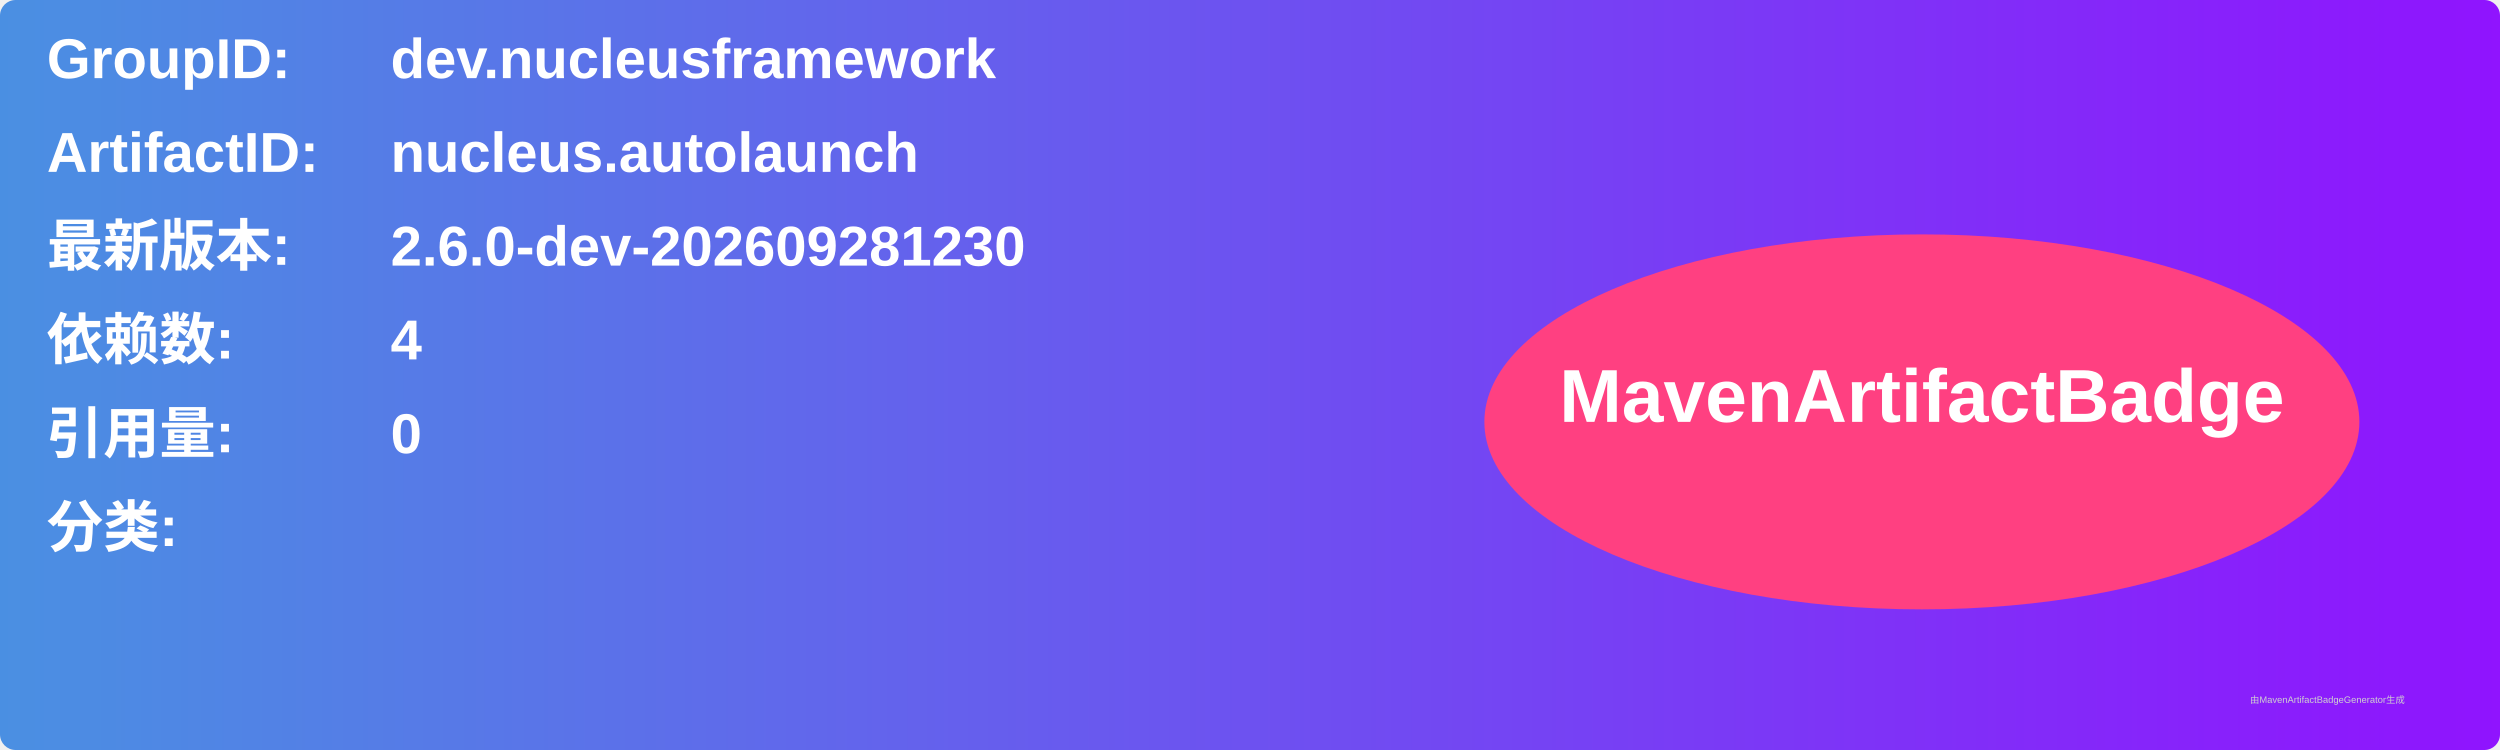
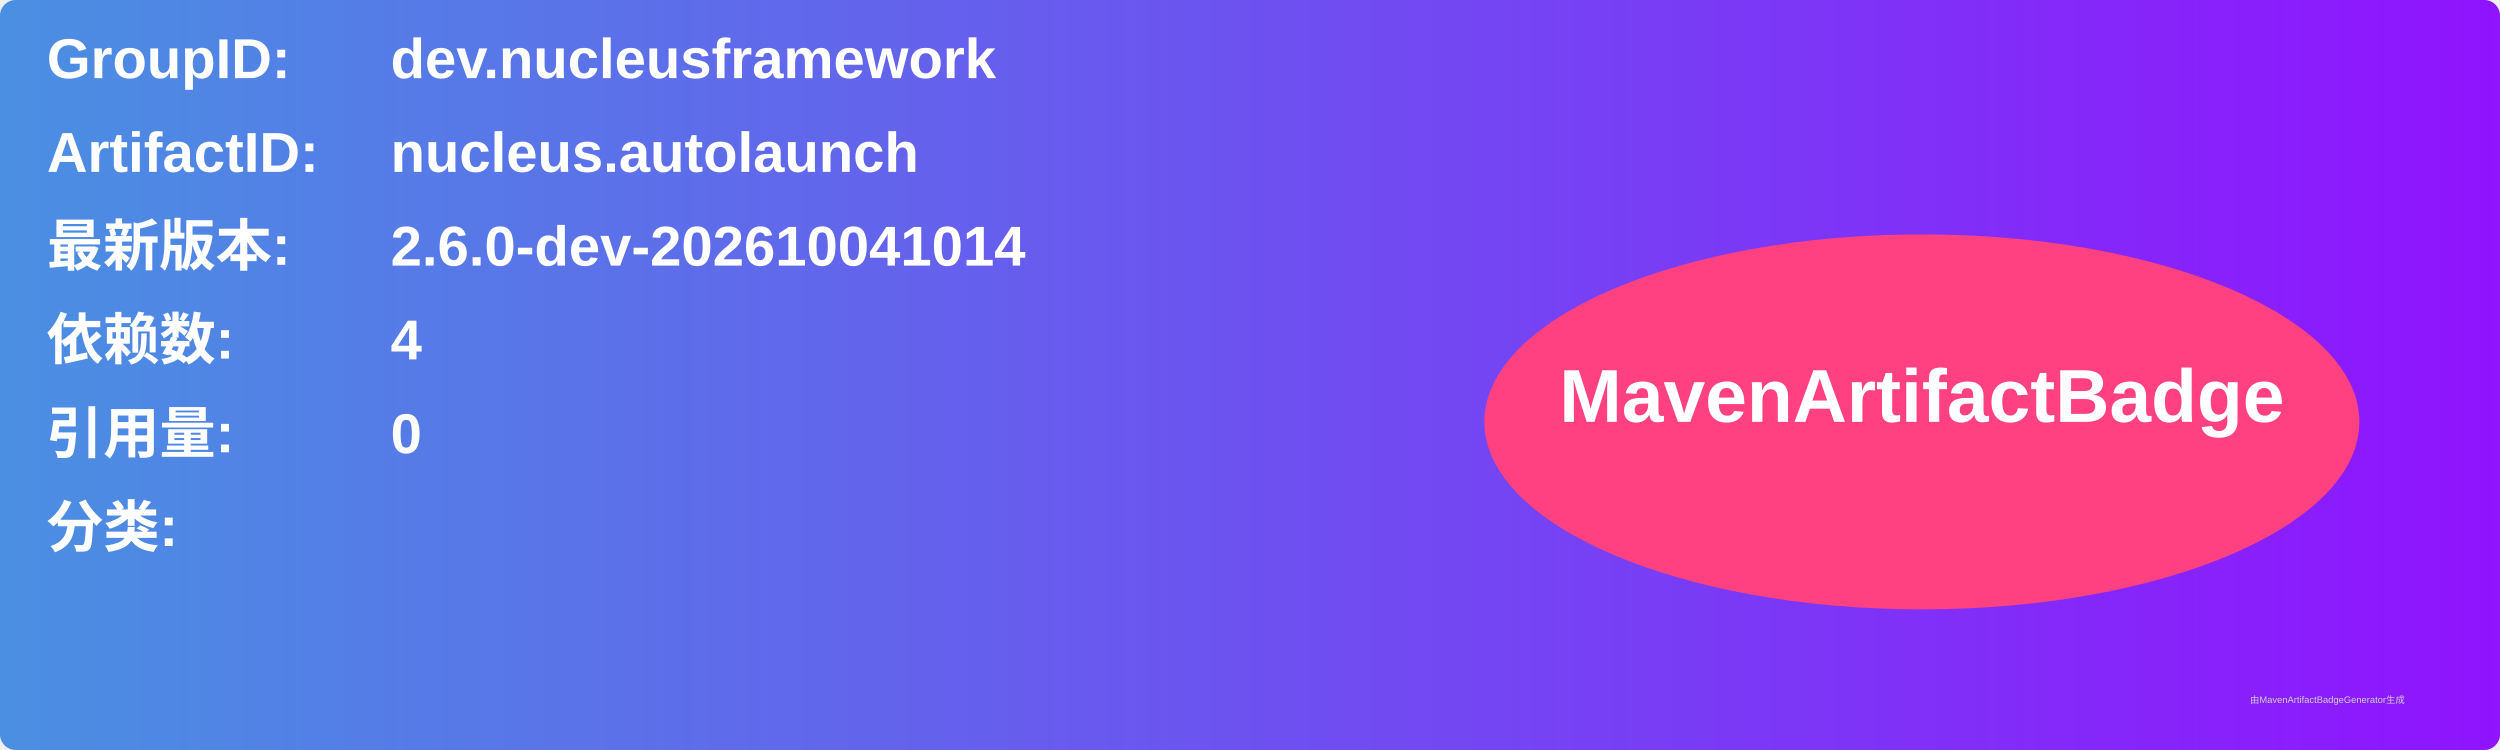
<svg xmlns="http://www.w3.org/2000/svg" width="800" height="240" viewBox="0 0 800 240">
  <linearGradient id="grad" x1="0%" y1="0%" x2="100%" y2="0%">
    <stop offset="0%" stop-color="#4a90e2" />
    <stop offset="100%" stop-color="#9013fe" />
  </linearGradient>
  <rect width="100%" height="100%" rx="5" ry="5" fill="url(#grad)" />
  <g transform="translate(15, 15)">
    <text x="0" y="10" font-family="Arial" font-size="18" fill="white" font-weight="bold" width="260">GroupID:</text>
    <text x="110" y="10" font-family="Arial" font-size="18" fill="white" font-weight="bold" width="460">dev.nucleusframework</text>
    <text x="0" y="40" font-family="Arial" font-size="18" fill="white" font-weight="bold" width="260">ArtifactID:</text>
    <text x="110" y="40" font-family="Arial" font-size="18" fill="white" font-weight="bold" width="460">nucleus.autolaunch</text>
    <text x="0" y="70" font-family="Arial" font-size="18" fill="white" font-weight="bold">最新版本:</text>
    <text x="110" y="70" font-family="Arial" font-size="18" fill="white" font-weight="bold">
-       <tspan font-weight="bold">2.6.0-dev-202609281230</tspan>
+       <tspan font-weight="bold">2.6.0-dev-202610041014</tspan>
    </text>
    <text x="0" y="100" font-family="Arial" font-size="18" fill="white" font-weight="bold">依赖数: </text>
    <text x="110" y="100" font-family="Arial" font-size="18" fill="white">
      <tspan font-weight="bold">4</tspan>
    </text>
    <text x="0" y="130" font-family="Arial" font-size="18" fill="white" font-weight="bold">引用量: </text>
    <text x="110" y="130" font-family="Arial" font-size="18" fill="white">
      <tspan font-weight="bold">0</tspan>
    </text>
    <text x="0" y="160" font-family="Arial" font-size="18" fill="white" font-weight="bold">分类:</text>
    <text x="10" y="190" font-family="Arial" font-size="10" fill="white">
      <tspan font-weight="bold" />
    </text>
    <ellipse cx="600" cy="120" rx="140" ry="60" fill="#ff4081" />
    <text x="600" y="120" text-anchor="middle" font-family="Arial" font-size="24" fill="white" font-weight="bold">MavenArtifactBadge</text>
  </g>
  <text x="720" y="225" font-family="Arial" font-size="3" fill="#d0d0d0">由MavenArtifactBadgeGenerator生成</text>
</svg>
